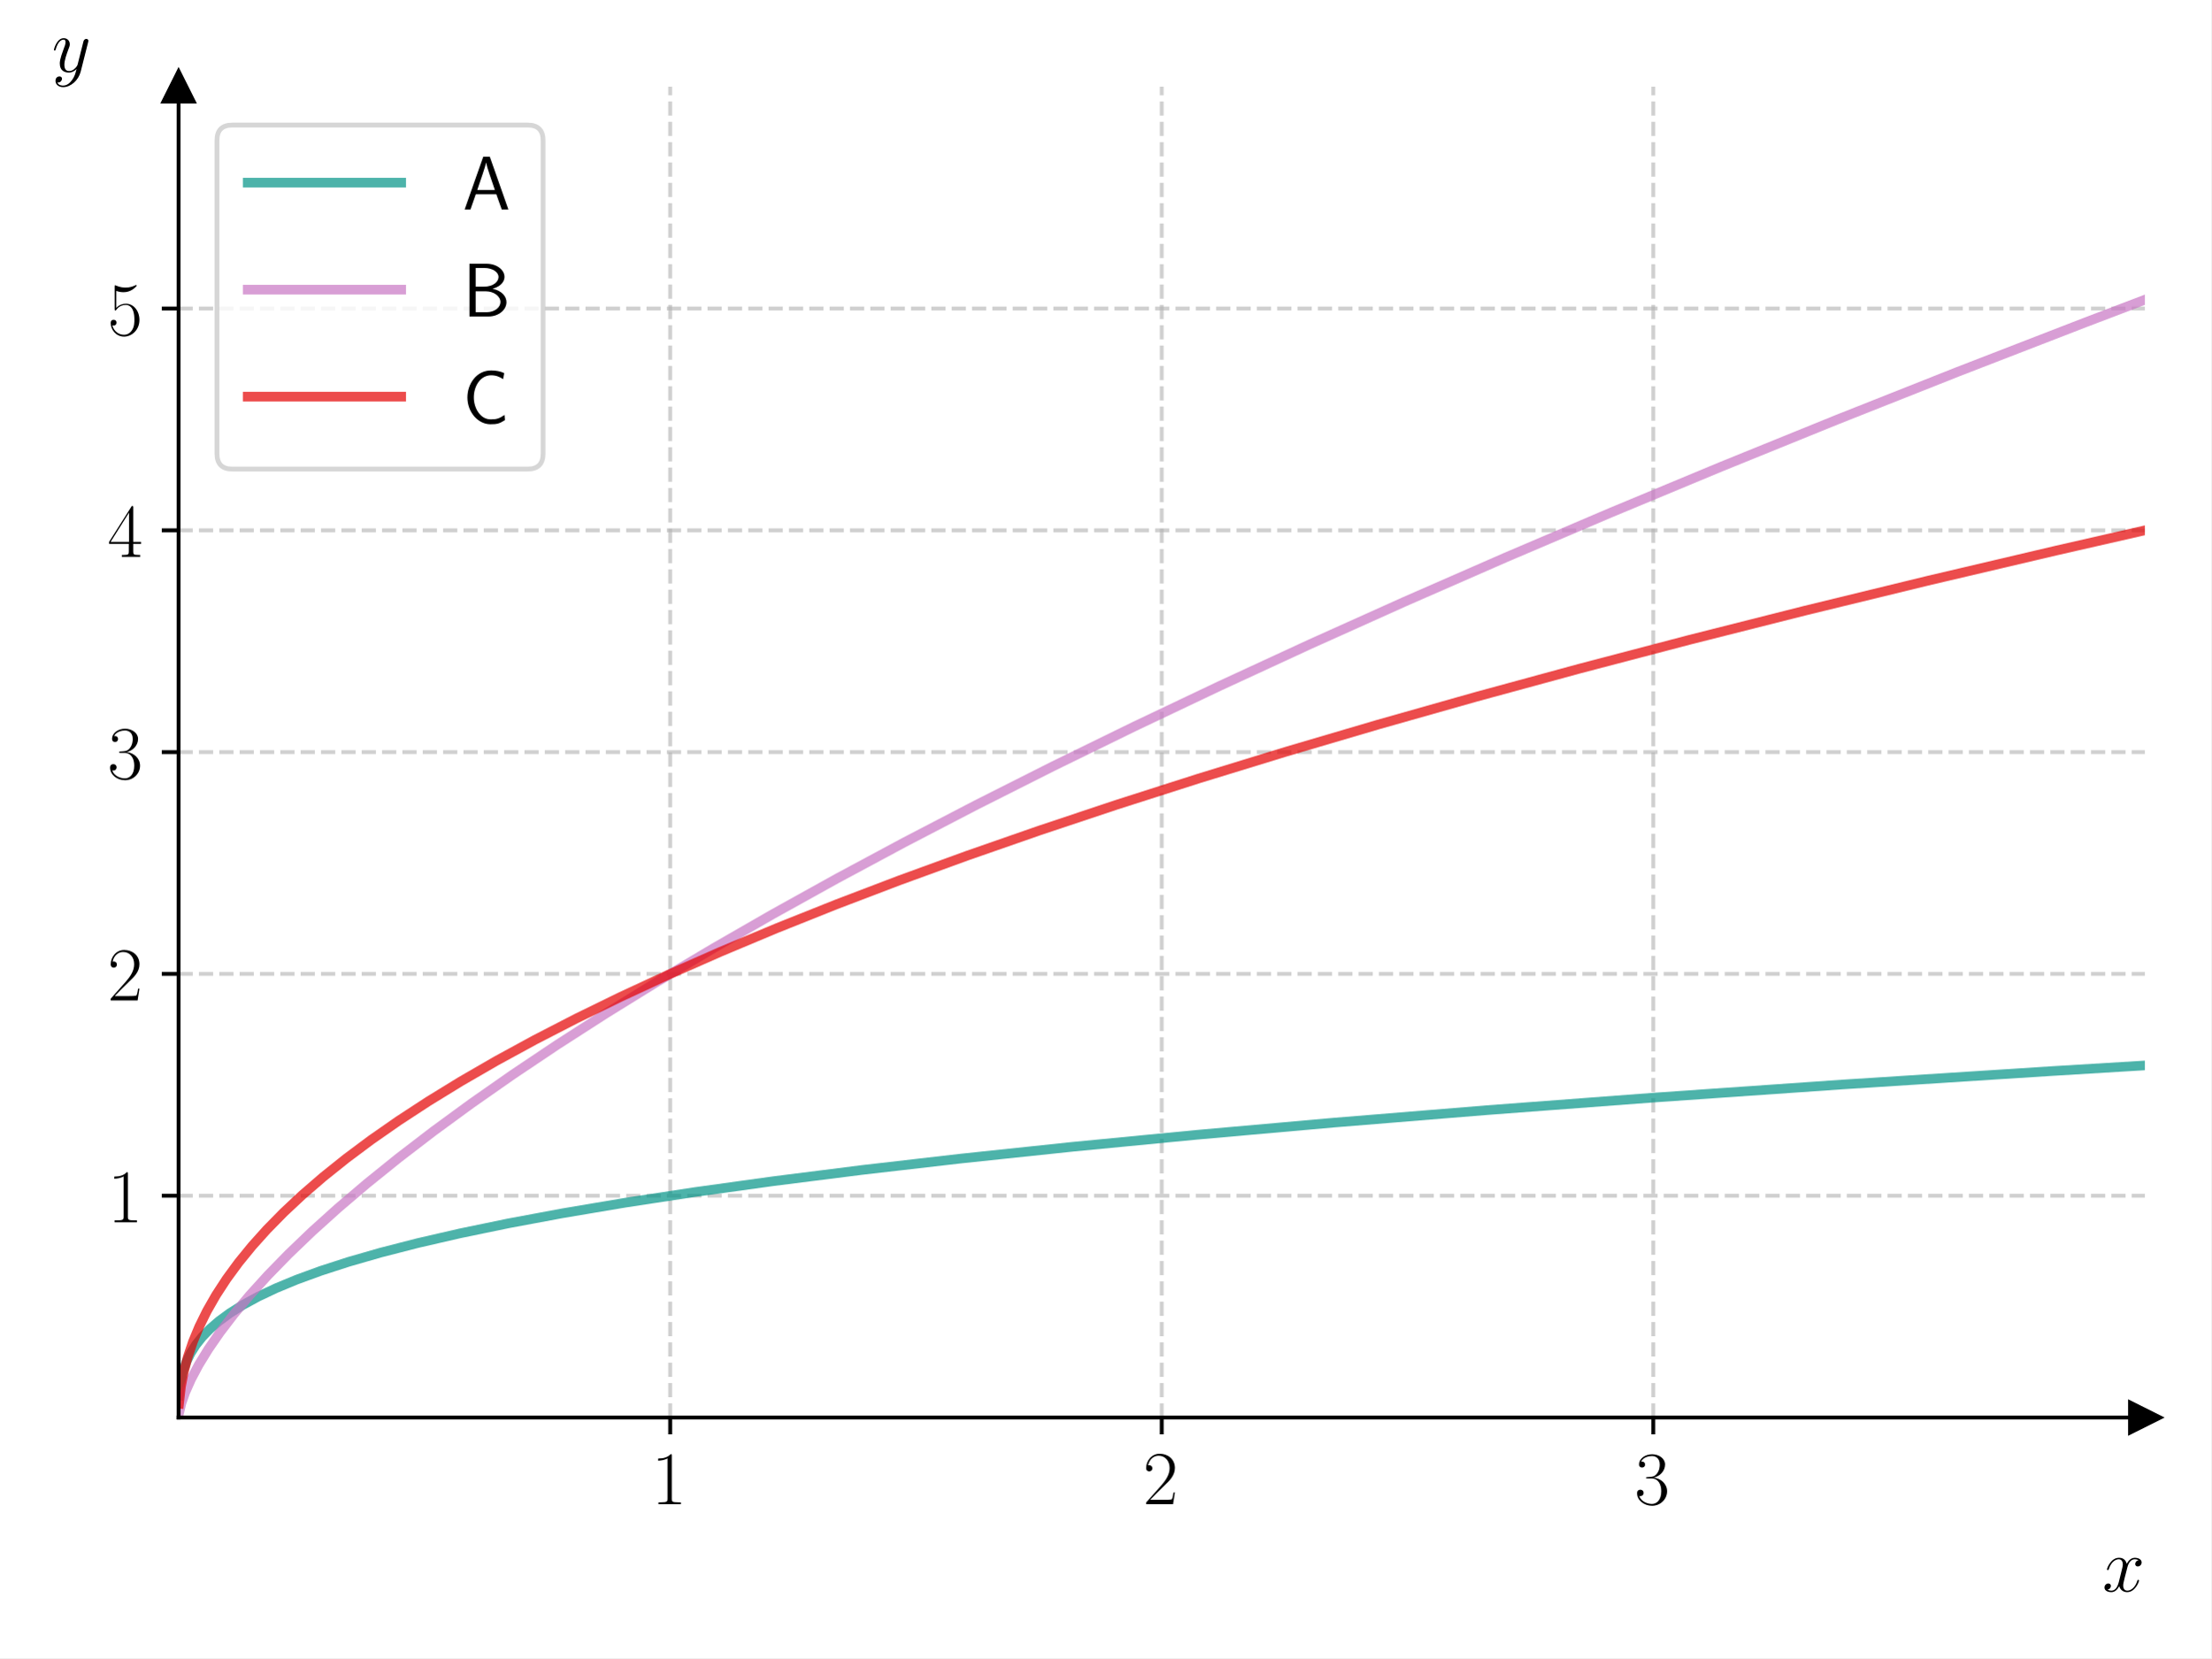
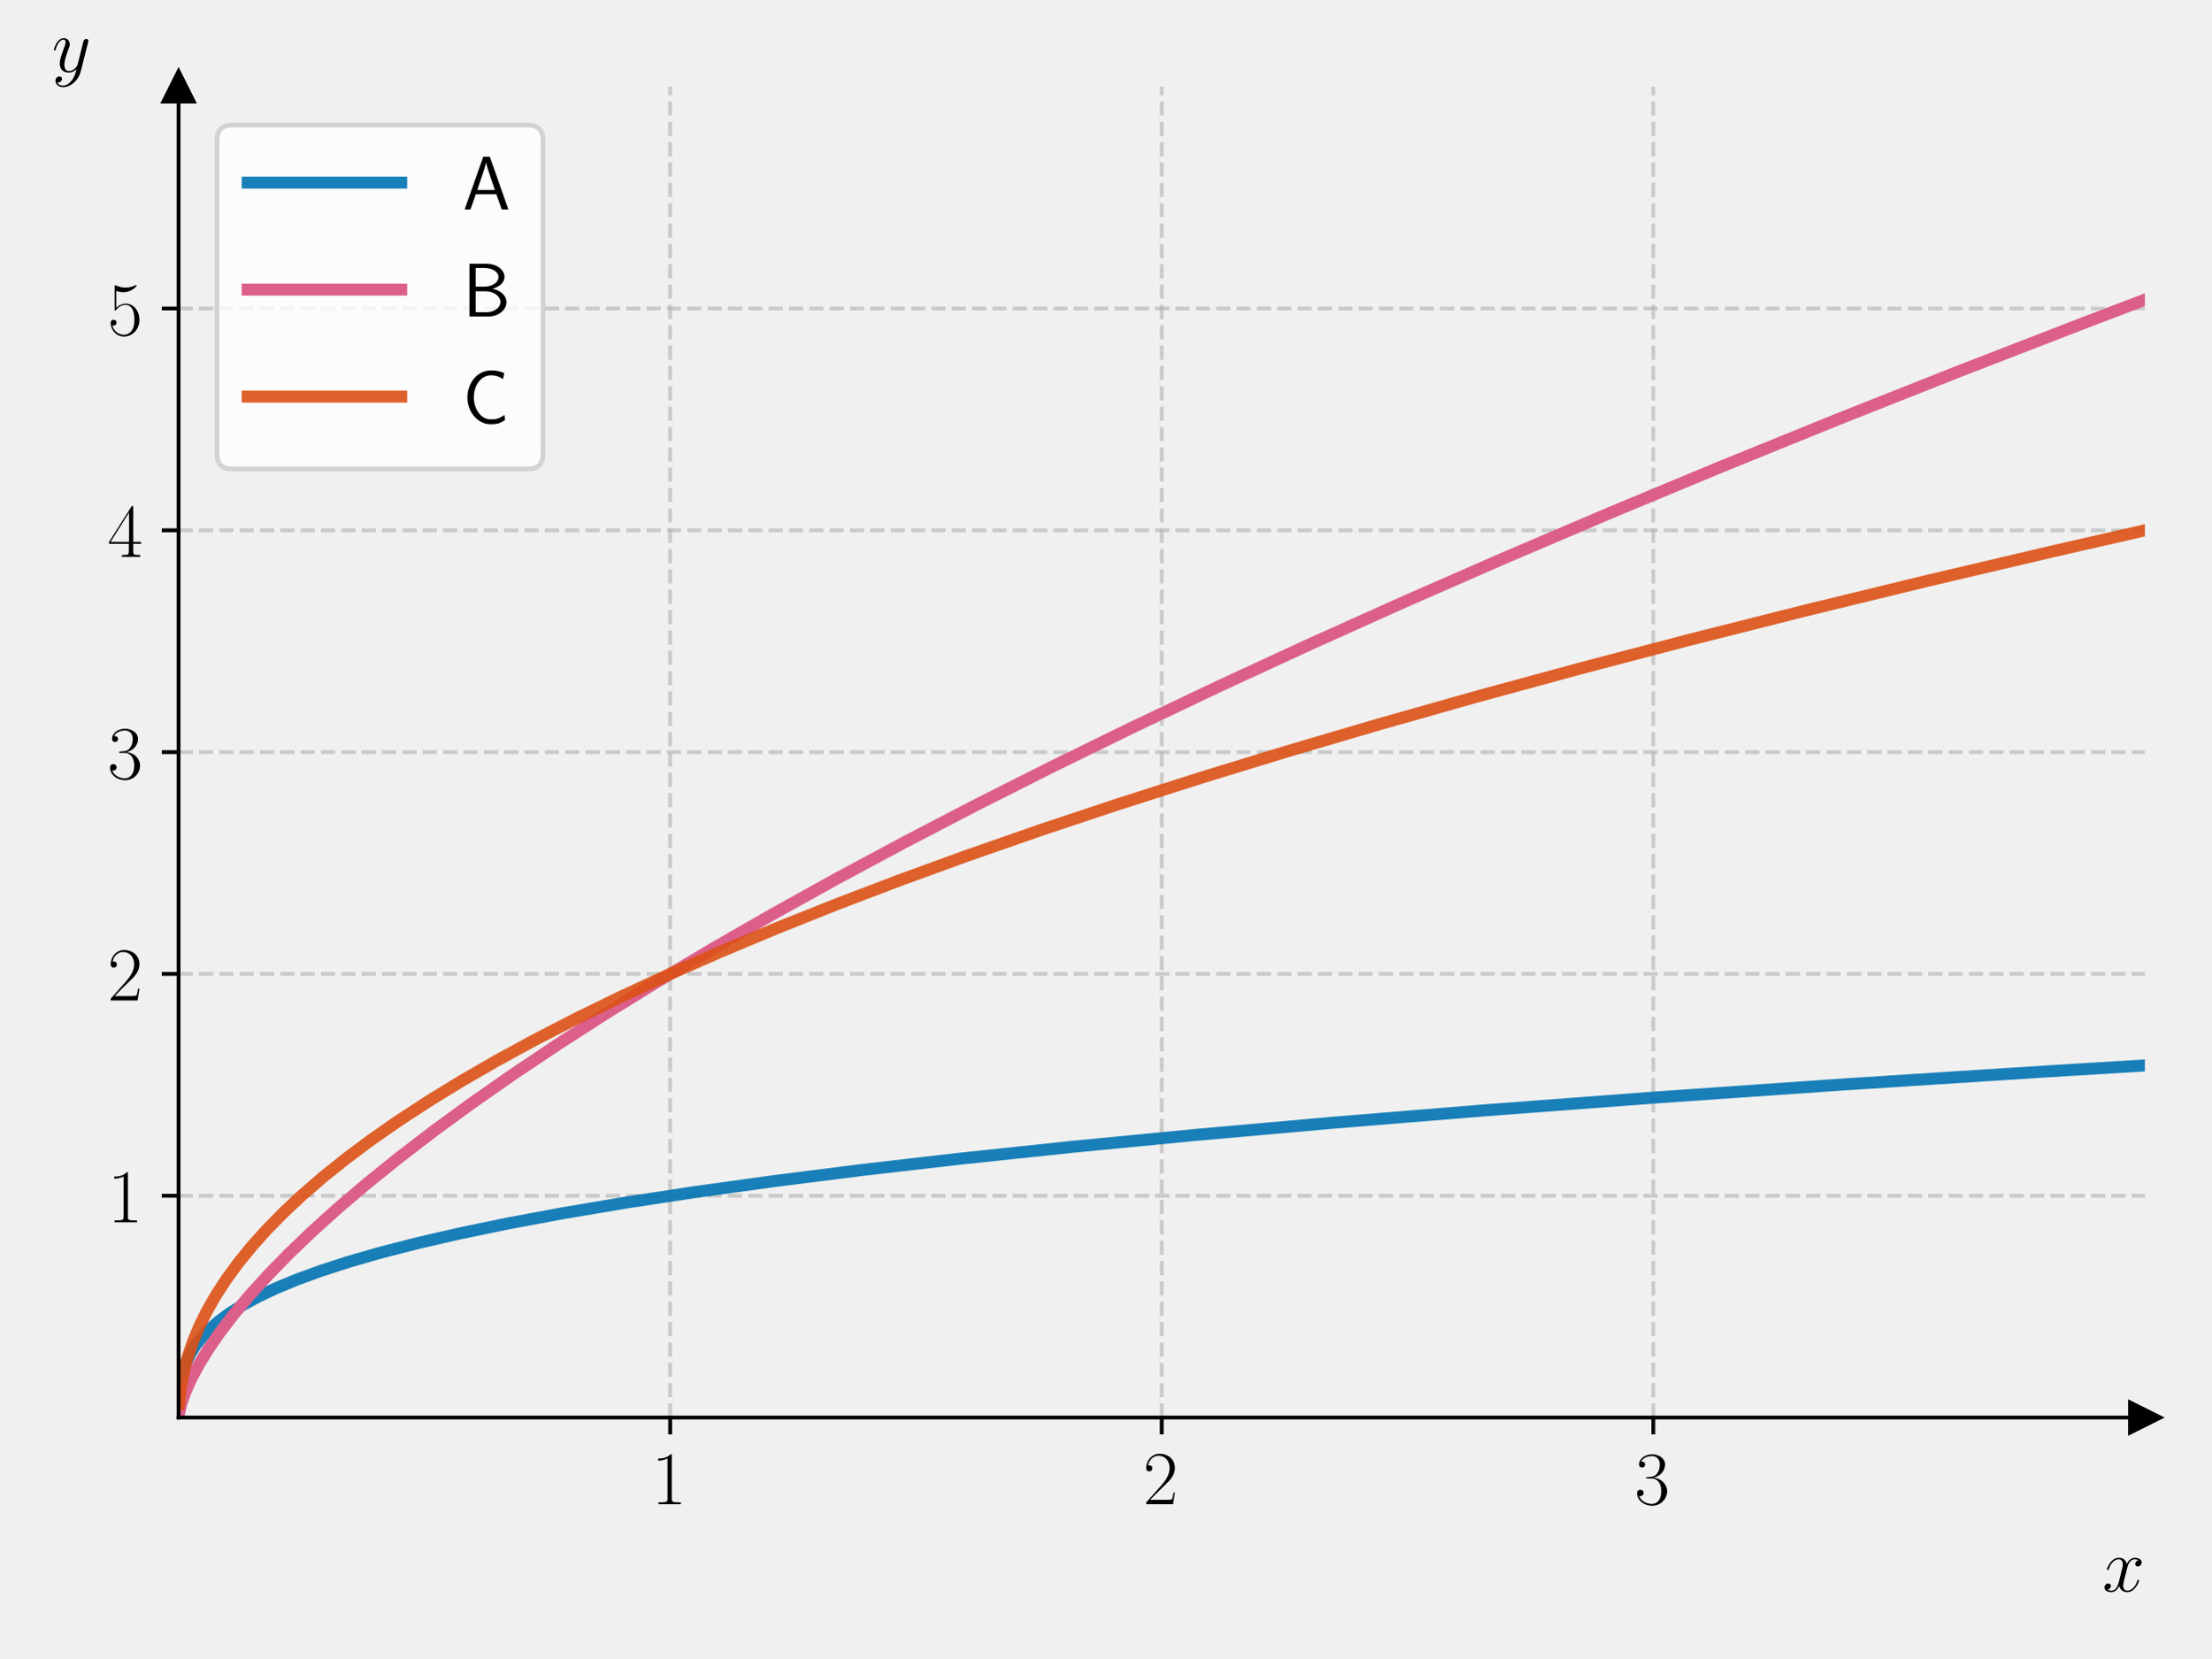
<svg xmlns="http://www.w3.org/2000/svg" xmlns:xlink="http://www.w3.org/1999/xlink" width="460.8pt" height="345.6pt" viewBox="0 0 460.8 345.6" version="1.1">
  <defs>
    <style type="text/css">*{stroke-linejoin: round; stroke-linecap: butt}</style>
  </defs>
  <g id="figure_1">
    <g id="patch_1">
-       <path d="M 0 345.6  L 460.8 345.6  L 460.8 0  L 0 0  z " style="fill: #ffffff" />
+       <path d="M 0 345.6  L 460.8 345.6  L 460.8 0  L 0 0  L 0 345.6  z " style="fill: none" />
    </g>
    <g id="axes_1">
      <g id="patch_2">
-         <path d="M 37.214 295.462  L 447 295.462  L 447 18.065  L 37.214 18.065  z " style="fill: #ffffff" />
+         <path d="M 37.214 295.462  L 447 295.462  L 447 18.065  L 37.214 18.065  L 37.214 295.462  z " style="fill: none" />
      </g>
      <g id="matplotlib.axis_1">
        <g id="xtick_1">
          <g id="line2d_1">
-             <path d="M 139.661 295.462  L 139.661 18.065  " clip-path="url(#p6b0b9dd951)" style="fill: none; stroke-dasharray: 2.96,1.28; stroke-dashoffset: 0; stroke: #b0b0b0; stroke-opacity: 0.6; stroke-width: 0.8" />
+             <path d="M 139.661 295.462  L 139.661 18.065  " clip-path="url(#p7b4c8b8d30)" style="fill: none; stroke-dasharray: 2.96,1.28; stroke-dashoffset: 0; stroke: #b0b0b0; stroke-opacity: 0.6; stroke-width: 0.8" />
          </g>
          <g id="line2d_2">
            <defs>
-               <path id="me12da67805" d="M 0 0  L 0 3.5  " style="stroke: #000000; stroke-width: 0.8" />
-             </defs>
-             <g>
-               <use xlink:href="#me12da67805" x="139.661" y="295.462" style="stroke: #000000; stroke-width: 0.8" />
+               <path id="md9cdfcec75" d="M 0 0  L 0 3.5  " style="stroke: #000000; stroke-width: 0.8" />
+             </defs>
+             <g>
+               <use xlink:href="#md9cdfcec75" x="139.661" y="295.462" style="stroke: #000000; stroke-width: 0.8" />
            </g>
          </g>
          <g id="text_1">
            <g transform="translate(135.7587 313.5315) scale(0.16 -0.16)">
              <defs>
                <path id="CMR17-31" d="M 1702 4058  C 1702 4192 1696 4192 1606 4192  C 1357 3916 979 3827 621 3827  C 602 3827 570 3827 563 3808  C 557 3795 557 3782 557 3648  C 755 3648 1088 3686 1344 3839  L 1344 461  C 1344 236 1331 160 781 160  L 589 160  L 589 0  C 896 0 1216 0 1523 0  C 1830 0 2150 0 2458 0  L 2458 160  L 2266 160  C 1715 160 1702 230 1702 458  L 1702 4058  z " transform="scale(0.015625)" />
              </defs>
              <use xlink:href="#CMR17-31" transform="scale(0.996264)" />
            </g>
          </g>
        </g>
        <g id="xtick_2">
          <g id="line2d_3">
-             <path d="M 242.107 295.462  L 242.107 18.065  " clip-path="url(#p6b0b9dd951)" style="fill: none; stroke-dasharray: 2.96,1.28; stroke-dashoffset: 0; stroke: #b0b0b0; stroke-opacity: 0.6; stroke-width: 0.8" />
+             <path d="M 242.107 295.462  L 242.107 18.065  " clip-path="url(#p7b4c8b8d30)" style="fill: none; stroke-dasharray: 2.96,1.28; stroke-dashoffset: 0; stroke: #b0b0b0; stroke-opacity: 0.6; stroke-width: 0.8" />
          </g>
          <g id="line2d_4">
            <g>
-               <use xlink:href="#me12da67805" x="242.107" y="295.462" style="stroke: #000000; stroke-width: 0.8" />
+               <use xlink:href="#md9cdfcec75" x="242.107" y="295.462" style="stroke: #000000; stroke-width: 0.8" />
            </g>
          </g>
          <g id="text_2">
            <g transform="translate(238.2051 313.5315) scale(0.16 -0.16)">
              <defs>
                <path id="CMR17-32" d="M 2669 989  L 2554 989  C 2490 536 2438 459 2413 420  C 2381 369 1920 369 1830 369  L 602 369  C 832 619 1280 1072 1824 1597  C 2214 1967 2669 2402 2669 3035  C 2669 3790 2067 4224 1395 4224  C 691 4224 262 3604 262 3030  C 262 2780 448 2748 525 2748  C 589 2748 781 2787 781 3010  C 781 3207 614 3264 525 3264  C 486 3264 448 3258 422 3245  C 544 3790 915 4058 1306 4058  C 1862 4058 2227 3617 2227 3035  C 2227 2479 1901 2000 1536 1584  L 262 146  L 262 0  L 2515 0  L 2669 989  z " transform="scale(0.015625)" />
              </defs>
              <use xlink:href="#CMR17-32" transform="scale(0.996264)" />
            </g>
          </g>
        </g>
        <g id="xtick_3">
          <g id="line2d_5">
-             <path d="M 344.554 295.462  L 344.554 18.065  " clip-path="url(#p6b0b9dd951)" style="fill: none; stroke-dasharray: 2.96,1.28; stroke-dashoffset: 0; stroke: #b0b0b0; stroke-opacity: 0.6; stroke-width: 0.8" />
+             <path d="M 344.554 295.462  L 344.554 18.065  " clip-path="url(#p7b4c8b8d30)" style="fill: none; stroke-dasharray: 2.96,1.28; stroke-dashoffset: 0; stroke: #b0b0b0; stroke-opacity: 0.6; stroke-width: 0.8" />
          </g>
          <g id="line2d_6">
            <g>
-               <use xlink:href="#me12da67805" x="344.554" y="295.462" style="stroke: #000000; stroke-width: 0.8" />
+               <use xlink:href="#md9cdfcec75" x="344.554" y="295.462" style="stroke: #000000; stroke-width: 0.8" />
            </g>
          </g>
          <g id="text_3">
            <g transform="translate(340.6516 313.5315) scale(0.16 -0.16)">
              <defs>
                <path id="CMR17-33" d="M 1414 2157  C 1984 2157 2234 1662 2234 1090  C 2234 320 1824 25 1453 25  C 1114 25 563 194 390 693  C 422 680 454 680 486 680  C 640 680 755 782 755 948  C 755 1133 614 1216 486 1216  C 378 1216 211 1165 211 926  C 211 335 787 -128 1466 -128  C 2176 -128 2720 430 2720 1085  C 2720 1707 2208 2157 1600 2227  C 2086 2328 2554 2756 2554 3329  C 2554 3820 2048 4179 1472 4179  C 890 4179 378 3829 378 3329  C 378 3110 544 3072 627 3072  C 762 3072 877 3155 877 3321  C 877 3486 762 3569 627 3569  C 602 3569 570 3569 544 3557  C 730 3959 1235 4032 1459 4032  C 1683 4032 2106 3925 2106 3320  C 2106 3143 2080 2828 1862 2550  C 1670 2304 1453 2304 1242 2284  C 1210 2284 1062 2269 1037 2269  C 992 2263 966 2257 966 2208  C 966 2163 973 2157 1101 2157  L 1414 2157  z " transform="scale(0.015625)" />
              </defs>
              <use xlink:href="#CMR17-33" transform="scale(0.996264)" />
            </g>
          </g>
        </g>
        <g id="text_4">
          <g transform="translate(438.1306 331.7005) scale(0.16 -0.16)">
            <defs>
              <path id="CMMI12-78" d="M 3034 2606  C 2829 2567 2752 2414 2752 2293  C 2752 2139 2874 2088 2963 2088  C 3155 2088 3290 2254 3290 2427  C 3290 2695 2982 2816 2714 2816  C 2323 2816 2106 2433 2048 2312  C 1901 2816 1504 2816 1389 2816  C 736 2816 390 1980 390 1839  C 390 1814 416 1782 461 1782  C 512 1782 525 1820 538 1846  C 755 2555 1184 2689 1370 2689  C 1658 2689 1715 2420 1715 2267  C 1715 2127 1677 1980 1600 1673  L 1382 798  C 1286 415 1101 64 762 64  C 730 64 570 64 435 147  C 666 192 717 383 717 460  C 717 588 621 664 499 664  C 346 664 179 530 179 326  C 179 57 480 -64 755 -64  C 1062 -64 1280 179 1414 441  C 1517 64 1837 -64 2074 -64  C 2726 -64 3072 773 3072 913  C 3072 945 3046 971 3008 971  C 2950 971 2944 939 2925 888  C 2752 326 2381 64 2093 64  C 1869 64 1747 230 1747 492  C 1747 632 1773 734 1875 1156  L 2099 2024  C 2195 2408 2413 2689 2707 2689  C 2720 2689 2899 2689 3034 2606  z " transform="scale(0.015625)" />
            </defs>
            <use xlink:href="#CMMI12-78" transform="scale(0.996264)" />
          </g>
        </g>
      </g>
      <g id="matplotlib.axis_2">
        <g id="ytick_1">
          <g id="line2d_7">
-             <path d="M 37.214 249.229  L 447 249.229  " clip-path="url(#p6b0b9dd951)" style="fill: none; stroke-dasharray: 2.96,1.28; stroke-dashoffset: 0; stroke: #b0b0b0; stroke-opacity: 0.6; stroke-width: 0.8" />
+             <path d="M 37.214 249.229  L 447 249.229  " clip-path="url(#p7b4c8b8d30)" style="fill: none; stroke-dasharray: 2.96,1.28; stroke-dashoffset: 0; stroke: #b0b0b0; stroke-opacity: 0.6; stroke-width: 0.8" />
          </g>
          <g id="line2d_8">
            <defs>
-               <path id="m068a196e1b" d="M 0 0  L -3.5 0  " style="stroke: #000000; stroke-width: 0.8" />
-             </defs>
-             <g>
-               <use xlink:href="#m068a196e1b" x="37.214" y="249.229" style="stroke: #000000; stroke-width: 0.8" />
+               <path id="m57b15b042a" d="M 0 0  L -3.5 0  " style="stroke: #000000; stroke-width: 0.8" />
+             </defs>
+             <g>
+               <use xlink:href="#m57b15b042a" x="37.214" y="249.229" style="stroke: #000000; stroke-width: 0.8" />
            </g>
          </g>
          <g id="text_5">
            <g transform="translate(22.41027 254.7638) scale(0.16 -0.16)">
              <use xlink:href="#CMR17-31" transform="scale(0.996264)" />
            </g>
          </g>
        </g>
        <g id="ytick_2">
          <g id="line2d_9">
-             <path d="M 37.214 202.996  L 447 202.996  " clip-path="url(#p6b0b9dd951)" style="fill: none; stroke-dasharray: 2.96,1.28; stroke-dashoffset: 0; stroke: #b0b0b0; stroke-opacity: 0.6; stroke-width: 0.8" />
+             <path d="M 37.214 202.996  L 447 202.996  " clip-path="url(#p7b4c8b8d30)" style="fill: none; stroke-dasharray: 2.96,1.28; stroke-dashoffset: 0; stroke: #b0b0b0; stroke-opacity: 0.6; stroke-width: 0.8" />
          </g>
          <g id="line2d_10">
            <g>
-               <use xlink:href="#m068a196e1b" x="37.214" y="202.996" style="stroke: #000000; stroke-width: 0.8" />
+               <use xlink:href="#m57b15b042a" x="37.214" y="202.996" style="stroke: #000000; stroke-width: 0.8" />
            </g>
          </g>
          <g id="text_6">
            <g transform="translate(22.41027 208.5309) scale(0.16 -0.16)">
              <use xlink:href="#CMR17-32" transform="scale(0.996264)" />
            </g>
          </g>
        </g>
        <g id="ytick_3">
          <g id="line2d_11">
-             <path d="M 37.214 156.763  L 447 156.763  " clip-path="url(#p6b0b9dd951)" style="fill: none; stroke-dasharray: 2.96,1.28; stroke-dashoffset: 0; stroke: #b0b0b0; stroke-opacity: 0.6; stroke-width: 0.8" />
+             <path d="M 37.214 156.763  L 447 156.763  " clip-path="url(#p7b4c8b8d30)" style="fill: none; stroke-dasharray: 2.96,1.28; stroke-dashoffset: 0; stroke: #b0b0b0; stroke-opacity: 0.6; stroke-width: 0.8" />
          </g>
          <g id="line2d_12">
            <g>
-               <use xlink:href="#m068a196e1b" x="37.214" y="156.763" style="stroke: #000000; stroke-width: 0.8" />
+               <use xlink:href="#m57b15b042a" x="37.214" y="156.763" style="stroke: #000000; stroke-width: 0.8" />
            </g>
          </g>
          <g id="text_7">
            <g transform="translate(22.41027 162.298) scale(0.16 -0.16)">
              <use xlink:href="#CMR17-33" transform="scale(0.996264)" />
            </g>
          </g>
        </g>
        <g id="ytick_4">
          <g id="line2d_13">
-             <path d="M 37.214 110.53  L 447 110.53  " clip-path="url(#p6b0b9dd951)" style="fill: none; stroke-dasharray: 2.96,1.28; stroke-dashoffset: 0; stroke: #b0b0b0; stroke-opacity: 0.6; stroke-width: 0.8" />
+             <path d="M 37.214 110.53  L 447 110.53  " clip-path="url(#p7b4c8b8d30)" style="fill: none; stroke-dasharray: 2.96,1.28; stroke-dashoffset: 0; stroke: #b0b0b0; stroke-opacity: 0.6; stroke-width: 0.8" />
          </g>
          <g id="line2d_14">
            <g>
-               <use xlink:href="#m068a196e1b" x="37.214" y="110.53" style="stroke: #000000; stroke-width: 0.8" />
+               <use xlink:href="#m57b15b042a" x="37.214" y="110.53" style="stroke: #000000; stroke-width: 0.8" />
            </g>
          </g>
          <g id="text_8">
            <g transform="translate(22.41027 116.0651) scale(0.16 -0.16)">
              <defs>
                <path id="CMR17-34" d="M 2150 4122  C 2150 4256 2144 4256 2029 4256  L 128 1254  L 128 1088  L 1779 1088  L 1779 457  C 1779 224 1766 160 1318 160  L 1197 160  L 1197 0  C 1402 0 1747 0 1965 0  C 2182 0 2528 0 2733 0  L 2733 160  L 2611 160  C 2163 160 2150 224 2150 457  L 2150 1088  L 2803 1088  L 2803 1254  L 2150 1254  L 2150 4122  z M 1798 3703  L 1798 1254  L 256 1254  L 1798 3703  z " transform="scale(0.015625)" />
              </defs>
              <use xlink:href="#CMR17-34" transform="scale(0.996264)" />
            </g>
          </g>
        </g>
        <g id="ytick_5">
          <g id="line2d_15">
-             <path d="M 37.214 64.297  L 447 64.297  " clip-path="url(#p6b0b9dd951)" style="fill: none; stroke-dasharray: 2.96,1.28; stroke-dashoffset: 0; stroke: #b0b0b0; stroke-opacity: 0.6; stroke-width: 0.8" />
+             <path d="M 37.214 64.297  L 447 64.297  " clip-path="url(#p7b4c8b8d30)" style="fill: none; stroke-dasharray: 2.96,1.28; stroke-dashoffset: 0; stroke: #b0b0b0; stroke-opacity: 0.6; stroke-width: 0.8" />
          </g>
          <g id="line2d_16">
            <g>
-               <use xlink:href="#m068a196e1b" x="37.214" y="64.297" style="stroke: #000000; stroke-width: 0.8" />
+               <use xlink:href="#m57b15b042a" x="37.214" y="64.297" style="stroke: #000000; stroke-width: 0.8" />
            </g>
          </g>
          <g id="text_9">
            <g transform="translate(22.41027 69.83222) scale(0.16 -0.16)">
              <defs>
                <path id="CMR17-35" d="M 730 3692  C 794 3666 1056 3584 1325 3584  C 1920 3584 2246 3911 2432 4100  C 2432 4157 2432 4192 2394 4192  C 2387 4192 2374 4192 2323 4163  C 2099 4058 1837 3973 1517 3973  C 1325 3973 1037 3999 723 4139  C 653 4171 640 4171 634 4171  C 602 4171 595 4164 595 4037  L 595 2203  C 595 2089 595 2057 659 2057  C 691 2057 704 2070 736 2114  C 941 2401 1222 2522 1542 2522  C 1766 2522 2246 2382 2246 1289  C 2246 1085 2246 715 2054 421  C 1894 159 1645 25 1370 25  C 947 25 518 320 403 814  C 429 807 480 795 506 795  C 589 795 749 840 749 1038  C 749 1210 627 1280 506 1280  C 358 1280 262 1190 262 1011  C 262 454 704 -128 1382 -128  C 2042 -128 2669 440 2669 1264  C 2669 2030 2170 2624 1549 2624  C 1222 2624 947 2503 730 2274  L 730 3692  z " transform="scale(0.015625)" />
              </defs>
              <use xlink:href="#CMR17-35" transform="scale(0.996264)" />
            </g>
          </g>
        </g>
        <g id="text_10">
          <g transform="translate(10.8 14.96506) scale(0.16 -0.16)">
            <defs>
              <path id="CMMI12-79" d="M 1683 -700  C 1510 -939 1261 -1152 947 -1152  C 870 -1152 563 -1152 467 -889  C 486 -895 518 -895 531 -895  C 723 -895 851 -729 851 -582  C 851 -435 730 -384 634 -384  C 531 -384 307 -458 307 -759  C 307 -1071 582 -1286 947 -1286  C 1587 -1286 2234 -700 2413 6  L 3040 2485  C 3046 2517 3059 2556 3059 2594  C 3059 2689 2982 2753 2886 2753  C 2829 2753 2694 2727 2643 2535  L 2170 658  C 2138 543 2138 530 2086 460  C 1958 281 1747 64 1440 64  C 1082 64 1050 415 1050 588  C 1050 952 1222 1443 1395 1903  C 1466 2088 1504 2178 1504 2305  C 1504 2574 1312 2816 998 2816  C 410 2816 173 1890 173 1839  C 173 1814 198 1782 243 1782  C 301 1782 307 1807 333 1897  C 486 2433 730 2689 979 2689  C 1037 2689 1146 2689 1146 2478  C 1146 2312 1075 2127 979 1884  C 666 1047 666 837 666 683  C 666 77 1101 -64 1421 -64  C 1606 -64 1837 -6 2061 230  L 2067 224  C 1971 -147 1907 -392 1683 -700  z " transform="scale(0.015625)" />
            </defs>
            <use xlink:href="#CMMI12-79" transform="scale(0.996264)" />
          </g>
        </g>
      </g>
      <g id="line2d_17">
        <defs>
-           <path id="m1d71372c1f" d="M 3 0  L -3 -3  L -3 3  z " style="stroke: #000000; stroke-linejoin: miter" />
+           <path id="m9742304059" d="M 3 0  L -3 -3  L -3 3  z " style="stroke: #000000; stroke-linejoin: miter" />
        </defs>
        <g>
-           <use xlink:href="#m1d71372c1f" x="447" y="295.462" style="stroke: #000000; stroke-linejoin: miter" />
+           <use xlink:href="#m9742304059" x="447" y="295.462" style="stroke: #000000; stroke-linejoin: miter" />
        </g>
      </g>
      <g id="line2d_18">
        <defs>
-           <path id="mef2cd15a3b" d="M 0 -3  L -3 3  L 3 3  z " style="stroke: #000000; stroke-linejoin: miter" />
+           <path id="mf3ce55850f" d="M 0 -3  L -3 3  L 3 3  z " style="stroke: #000000; stroke-linejoin: miter" />
        </defs>
        <g>
-           <use xlink:href="#mef2cd15a3b" x="37.214" y="18.065" style="stroke: #000000; stroke-linejoin: miter" />
+           <use xlink:href="#mf3ce55850f" x="37.214" y="18.065" style="stroke: #000000; stroke-linejoin: miter" />
        </g>
      </g>
      <g id="line2d_19">
-         <path d="M 37.314 290.875  L 37.615 288.18  L 38.115 285.92  L 38.815 283.903  L 39.716 282.049  L 40.817 280.315  L 42.118 278.676  L 43.719 277.018  L 45.62 275.372  L 47.922 273.684  L 50.624 271.988  L 53.826 270.251  L 57.528 268.502  L 61.831 266.719  L 66.835 264.89  L 72.639 263.011  L 79.344 261.081  L 87.049 259.101  L 95.855 257.075  L 105.862 255.005  L 117.27 252.878  L 130.179 250.702  L 144.789 248.47  L 161.201 246.193  L 179.614 243.865  L 200.328 241.476  L 223.444 239.037  L 249.262 236.542  L 277.982 233.994  L 309.804 231.397  L 345.129 228.741  L 384.156 226.033  L 427.286 223.268  L 447 222.072  L 447 222.072  " clip-path="url(#p6b0b9dd951)" style="fill: none; stroke: #029386; stroke-opacity: 0.7; stroke-width: 2; stroke-linecap: square" />
+         <path d="M 37.314 290.875  L 37.615 288.18  L 38.115 285.92  L 38.815 283.903  L 39.716 282.049  L 40.817 280.315  L 42.118 278.676  L 43.719 277.018  L 45.62 275.372  L 47.922 273.684  L 50.624 271.988  L 53.826 270.251  L 57.528 268.502  L 61.831 266.719  L 66.835 264.89  L 72.639 263.011  L 79.344 261.081  L 87.049 259.101  L 95.855 257.075  L 105.862 255.005  L 117.27 252.878  L 130.179 250.702  L 144.789 248.47  L 161.201 246.193  L 179.614 243.865  L 200.328 241.476  L 223.444 239.037  L 249.262 236.542  L 277.982 233.994  L 309.804 231.397  L 345.129 228.741  L 384.156 226.033  L 427.286 223.268  L 447 222.072  L 447 222.072  " clip-path="url(#p7b4c8b8d30)" style="fill: none; stroke: #0072b2; stroke-opacity: 0.9; stroke-width: 2.5; stroke-linecap: square" />
      </g>
      <g id="line2d_20">
-         <path d="M 37.314 294.552  L 37.815 292.456  L 38.615 290.174  L 39.816 287.473  L 41.417 284.463  L 43.419 281.202  L 45.82 277.726  L 48.722 273.935  L 52.025 269.992  L 55.827 265.8  L 60.13 261.389  L 65.034 256.687  L 70.437 251.816  L 76.442 246.704  L 83.046 241.375  L 90.351 235.77  L 98.257 229.987  L 106.863 223.97  L 116.169 217.735  L 126.276 211.236  L 137.084 204.553  L 148.692 197.639  L 161.101 190.508  L 174.41 183.12  L 188.52 175.543  L 203.53 167.738  L 219.441 159.716  L 236.353 151.443  L 254.166 142.978  L 272.979 134.285  L 292.792 125.377  L 313.707 116.22  L 335.622 106.87  L 358.638 97.293  L 382.755 87.5  L 408.073 77.462  L 434.491 67.229  L 447 62.463  L 447 62.463  " clip-path="url(#p6b0b9dd951)" style="fill: none; stroke: #c875c4; stroke-opacity: 0.7; stroke-width: 2; stroke-linecap: square" />
+         <path d="M 37.314 294.552  L 37.815 292.456  L 38.615 290.174  L 39.816 287.473  L 41.417 284.463  L 43.419 281.202  L 45.82 277.726  L 48.722 273.935  L 52.025 269.992  L 55.827 265.8  L 60.13 261.389  L 65.034 256.687  L 70.437 251.816  L 76.442 246.704  L 83.046 241.375  L 90.351 235.77  L 98.257 229.987  L 106.863 223.97  L 116.169 217.735  L 126.276 211.236  L 137.084 204.553  L 148.692 197.639  L 161.101 190.508  L 174.41 183.12  L 188.52 175.543  L 203.53 167.738  L 219.441 159.716  L 236.353 151.443  L 254.166 142.978  L 272.979 134.285  L 292.792 125.377  L 313.707 116.22  L 335.622 106.87  L 358.638 97.293  L 382.755 87.5  L 408.073 77.462  L 434.491 67.229  L 447 62.463  L 447 62.463  " clip-path="url(#p7b4c8b8d30)" style="fill: none; stroke: #dc5e8b; stroke-width: 2.5; stroke-linecap: square" />
      </g>
      <g id="line2d_21">
-         <path d="M 37.314 292.572  L 37.715 289  L 38.315 285.877  L 39.116 282.865  L 40.216 279.633  L 41.517 276.511  L 43.118 273.264  L 45.02 269.939  L 47.221 266.563  L 49.723 263.152  L 52.525 259.716  L 55.627 256.261  L 59.13 252.695  L 63.032 249.043  L 67.335 245.324  L 72.139 241.474  L 77.342 237.591  L 83.046 233.615  L 89.251 229.562  L 96.055 225.385  L 103.46 221.106  L 111.466 216.742  L 120.072 212.305  L 129.379 207.759  L 139.386 203.12  L 150.193 198.359  L 161.801 193.493  L 174.21 188.535  L 187.419 183.499  L 201.529 178.358  L 216.639 173.092  L 232.751 167.716  L 249.863 162.244  L 267.975 156.686  L 287.189 151.024  L 307.603 145.242  L 329.218 139.353  L 352.034 133.369  L 376.151 127.275  L 401.668 121.059  L 428.487 114.756  L 447 110.53  L 447 110.53  " clip-path="url(#p6b0b9dd951)" style="fill: none; stroke: #e50000; stroke-opacity: 0.7; stroke-width: 2; stroke-linecap: square" />
+         <path d="M 37.314 292.572  L 37.715 289  L 38.315 285.877  L 39.116 282.865  L 40.216 279.633  L 41.517 276.511  L 43.118 273.264  L 45.02 269.939  L 47.221 266.563  L 49.723 263.152  L 52.525 259.716  L 55.627 256.261  L 59.13 252.695  L 63.032 249.043  L 67.335 245.324  L 72.139 241.474  L 77.342 237.591  L 83.046 233.615  L 89.251 229.562  L 96.055 225.385  L 103.46 221.106  L 111.466 216.742  L 120.072 212.305  L 129.379 207.759  L 139.386 203.12  L 150.193 198.359  L 161.801 193.493  L 174.21 188.535  L 187.419 183.499  L 201.529 178.358  L 216.639 173.092  L 232.751 167.716  L 249.863 162.244  L 267.975 156.686  L 287.189 151.024  L 307.603 145.242  L 329.218 139.353  L 352.034 133.369  L 376.151 127.275  L 401.668 121.059  L 428.487 114.756  L 447 110.53  L 447 110.53  " clip-path="url(#p7b4c8b8d30)" style="fill: none; stroke: #dc5014; stroke-opacity: 0.9; stroke-width: 2.5; stroke-linecap: square" />
      </g>
      <g id="patch_3">
        <path d="M 37.214 295.462  L 37.214 18.065  " style="fill: none; stroke: #000000; stroke-width: 0.8; stroke-linejoin: miter; stroke-linecap: square" />
      </g>
      <g id="patch_4">
        <path d="M 447 295.462  L 447 18.065  " style="fill: none" />
      </g>
      <g id="patch_5">
        <path d="M 37.214 295.462  L 447 295.462  " style="fill: none; stroke: #000000; stroke-width: 0.8; stroke-linejoin: miter; stroke-linecap: square" />
      </g>
      <g id="patch_6">
        <path d="M 37.214 18.065  L 447 18.065  " style="fill: none" />
      </g>
      <g id="legend_1">
        <g id="patch_7">
          <path d="M 48.414 97.763  L 109.973 97.763  Q 113.173 97.763 113.173 94.563  L 113.173 29.265  Q 113.173 26.065 109.973 26.065  L 48.414 26.065  Q 45.214 26.065 45.214 29.265  L 45.214 94.563  Q 45.214 97.763 48.414 97.763  z " style="fill: #ffffff; opacity: 0.8; stroke: #cccccc; stroke-linejoin: miter" />
        </g>
        <g id="line2d_22">
-           <path d="M 51.614 38.065  L 67.614 38.065  L 83.614 38.065  " style="fill: none; stroke: #029386; stroke-opacity: 0.7; stroke-width: 2; stroke-linecap: square" />
+           <path d="M 51.614 38.065  L 67.614 38.065  L 83.614 38.065  " style="fill: none; stroke: #0072b2; stroke-opacity: 0.9; stroke-width: 2.5; stroke-linecap: square" />
        </g>
        <g id="text_11">
          <g transform="translate(96.41426 43.66453) scale(0.16 -0.16)">
            <defs>
              <path id="CMSS17-41" d="M 2272 4416  L 1722 4416  L 166 0  L 653 0  L 1101 1280  L 2816 1280  L 3270 0  L 3827 0  L 2272 4416  z M 2694 1637  L 1222 1637  C 1530 2528 1914 3638 1958 3925  L 1965 3925  C 2010 3663 2138 3281 2246 2956  L 2694 1637  z " transform="scale(0.015625)" />
            </defs>
            <use xlink:href="#CMSS17-41" transform="scale(0.996264)" />
          </g>
        </g>
        <g id="line2d_23">
-           <path d="M 51.614 60.364  L 67.614 60.364  L 83.614 60.364  " style="fill: none; stroke: #c875c4; stroke-opacity: 0.7; stroke-width: 2; stroke-linecap: square" />
+           <path d="M 51.614 60.364  L 67.614 60.364  L 83.614 60.364  " style="fill: none; stroke: #dc5e8b; stroke-width: 2.5; stroke-linecap: square" />
        </g>
        <g id="text_12">
          <g transform="translate(96.41426 65.96401) scale(0.16 -0.16)">
            <defs>
              <path id="CMSS17-42" d="M 570 4416  L 570 0  L 2163 0  C 3034 0 3667 574 3667 1200  C 3667 1685 3251 2176 2502 2317  C 3334 2558 3501 3040 3501 3313  C 3501 3883 2874 4416 1997 4416  L 570 4416  z M 1088 2496  L 1088 4059  L 1824 4059  C 2483 4059 3002 3724 3002 3306  C 3002 2926 2592 2496 1766 2496  L 1088 2496  z M 1088 357  L 1088 2107  L 1939 2107  C 2630 2107 3162 1679 3162 1206  C 3162 772 2694 357 1984 357  L 1088 357  z " transform="scale(0.015625)" />
            </defs>
            <use xlink:href="#CMSS17-42" transform="scale(0.996264)" />
          </g>
        </g>
        <g id="line2d_24">
-           <path d="M 51.614 82.663  L 67.614 82.663  L 83.614 82.663  " style="fill: none; stroke: #e50000; stroke-opacity: 0.7; stroke-width: 2; stroke-linecap: square" />
+           <path d="M 51.614 82.663  L 67.614 82.663  L 83.614 82.663  " style="fill: none; stroke: #dc5014; stroke-opacity: 0.9; stroke-width: 2.5; stroke-linecap: square" />
        </g>
        <g id="text_13">
          <g transform="translate(96.41426 88.26349) scale(0.16 -0.16)">
            <defs>
              <path id="CMSS17-43" d="M 3501 714  C 3072 427 2874 344 2355 344  C 1459 344 934 1303 934 2179  C 934 3112 1472 4032 2381 4032  C 2790 4032 3059 3918 3386 3715  L 3475 4217  C 3168 4370 2778 4440 2387 4440  C 1158 4440 397 3316 397 2179  C 397 927 1299 -64 2323 -64  C 2874 -64 3066 -19 3539 280  L 3501 714  z " transform="scale(0.015625)" />
            </defs>
            <use xlink:href="#CMSS17-43" transform="scale(0.996264)" />
          </g>
        </g>
      </g>
    </g>
  </g>
  <defs>
-     <clipPath id="p6b0b9dd951">
+     <clipPath id="p7b4c8b8d30">
      <rect x="37.214" y="18.065" width="409.786" height="277.397" />
    </clipPath>
  </defs>
</svg>
